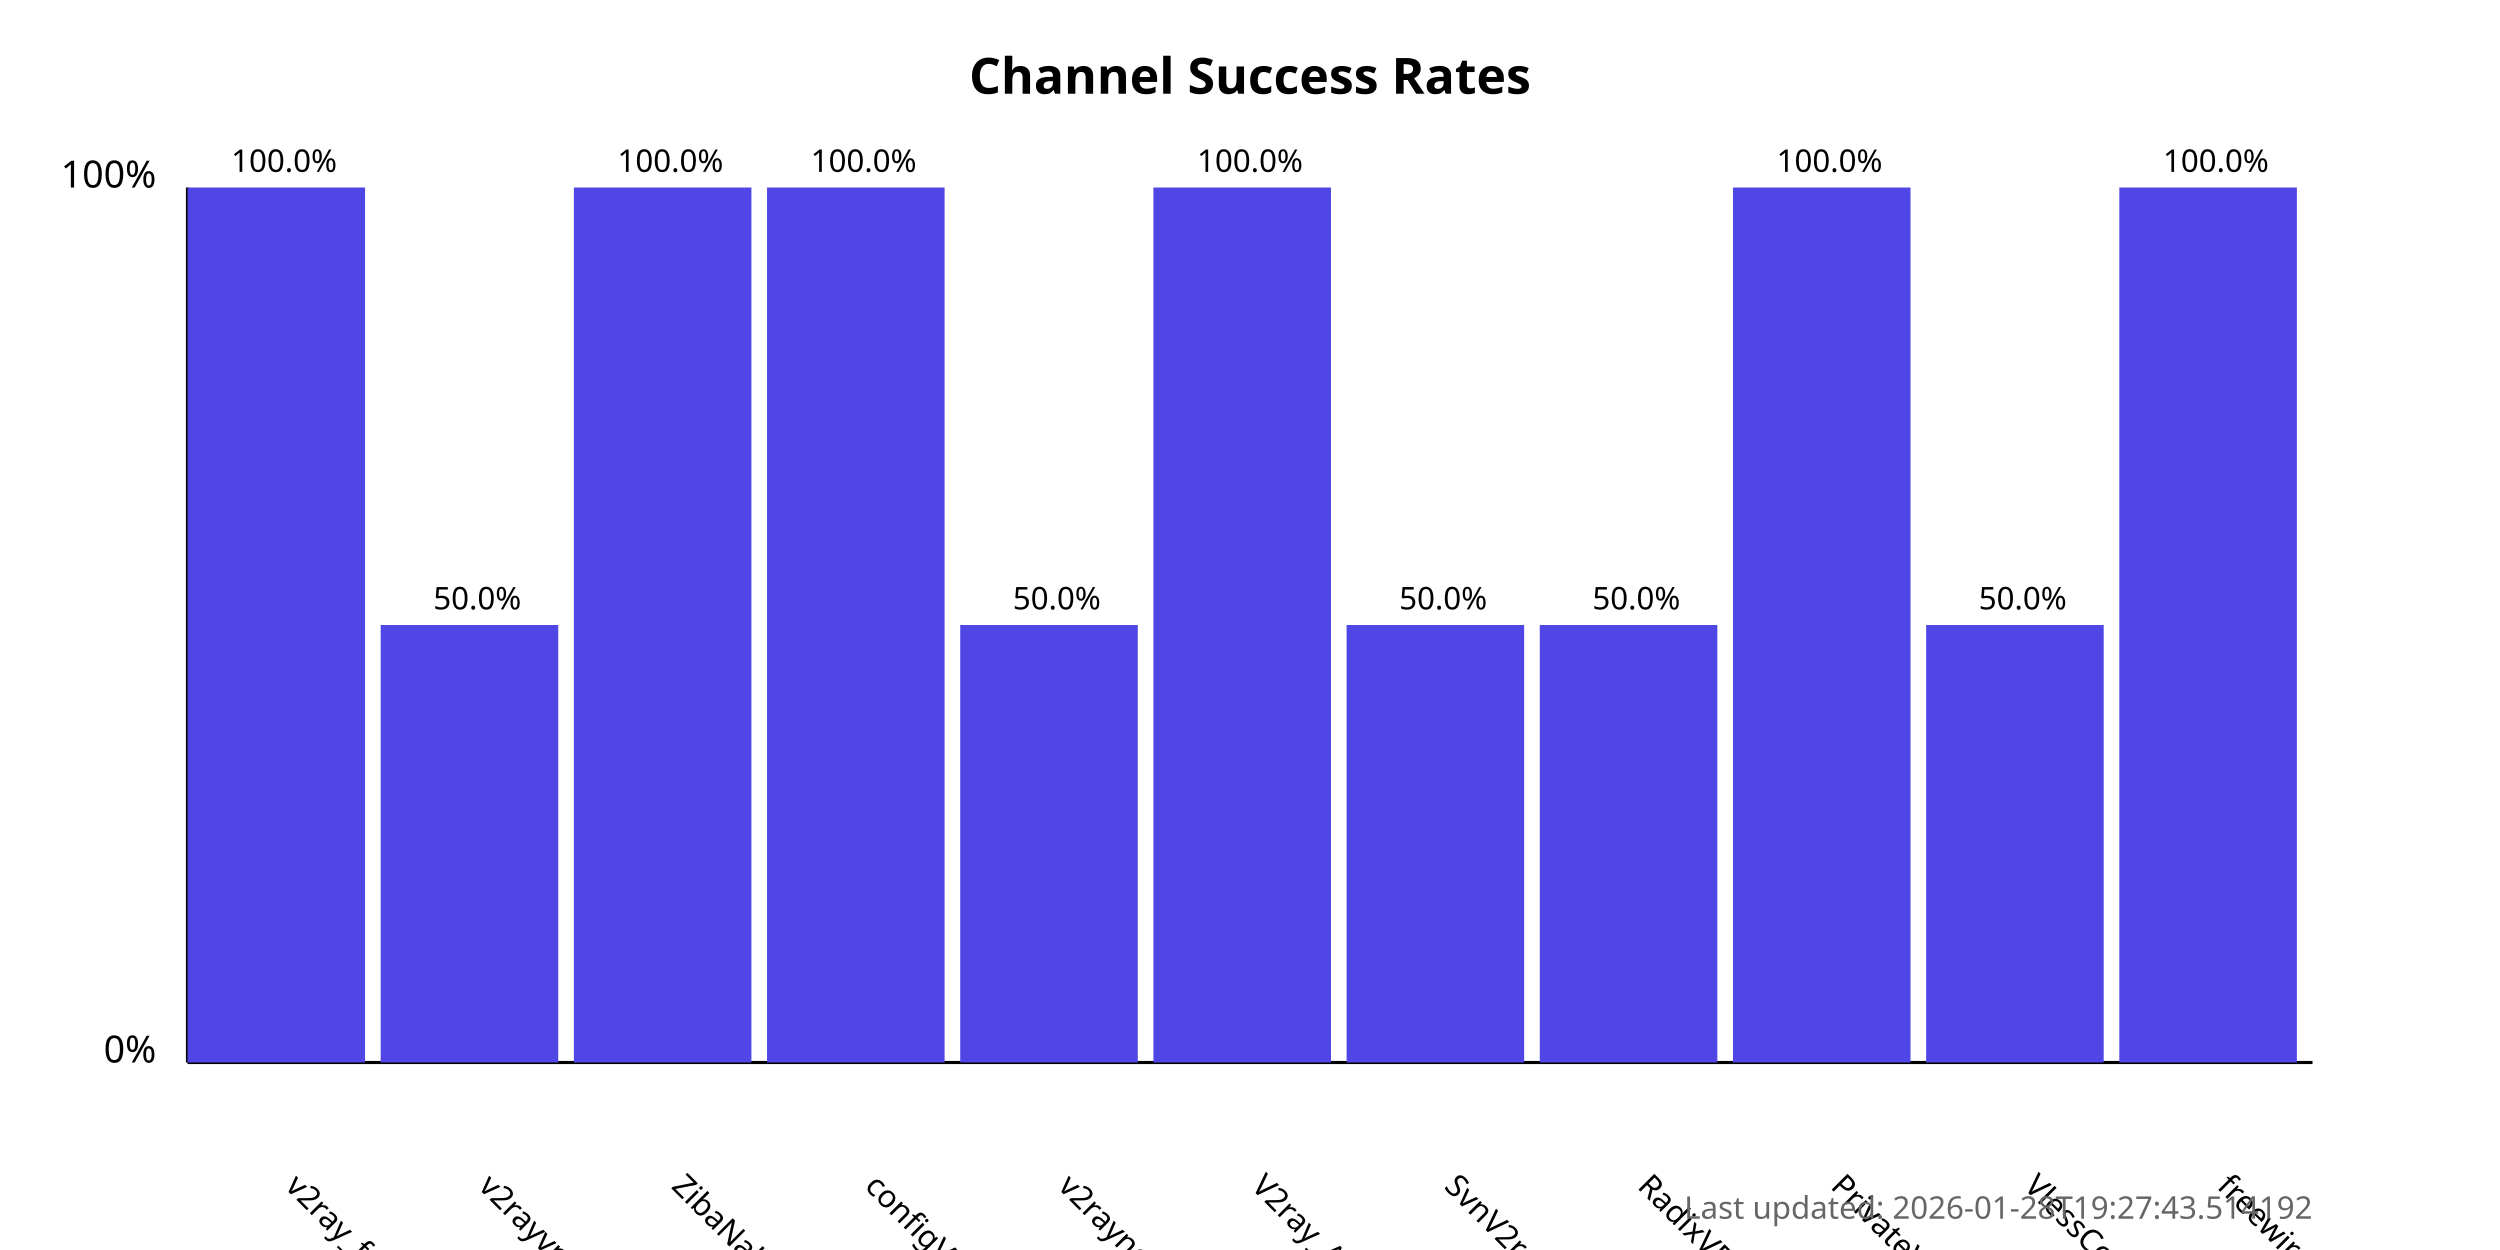
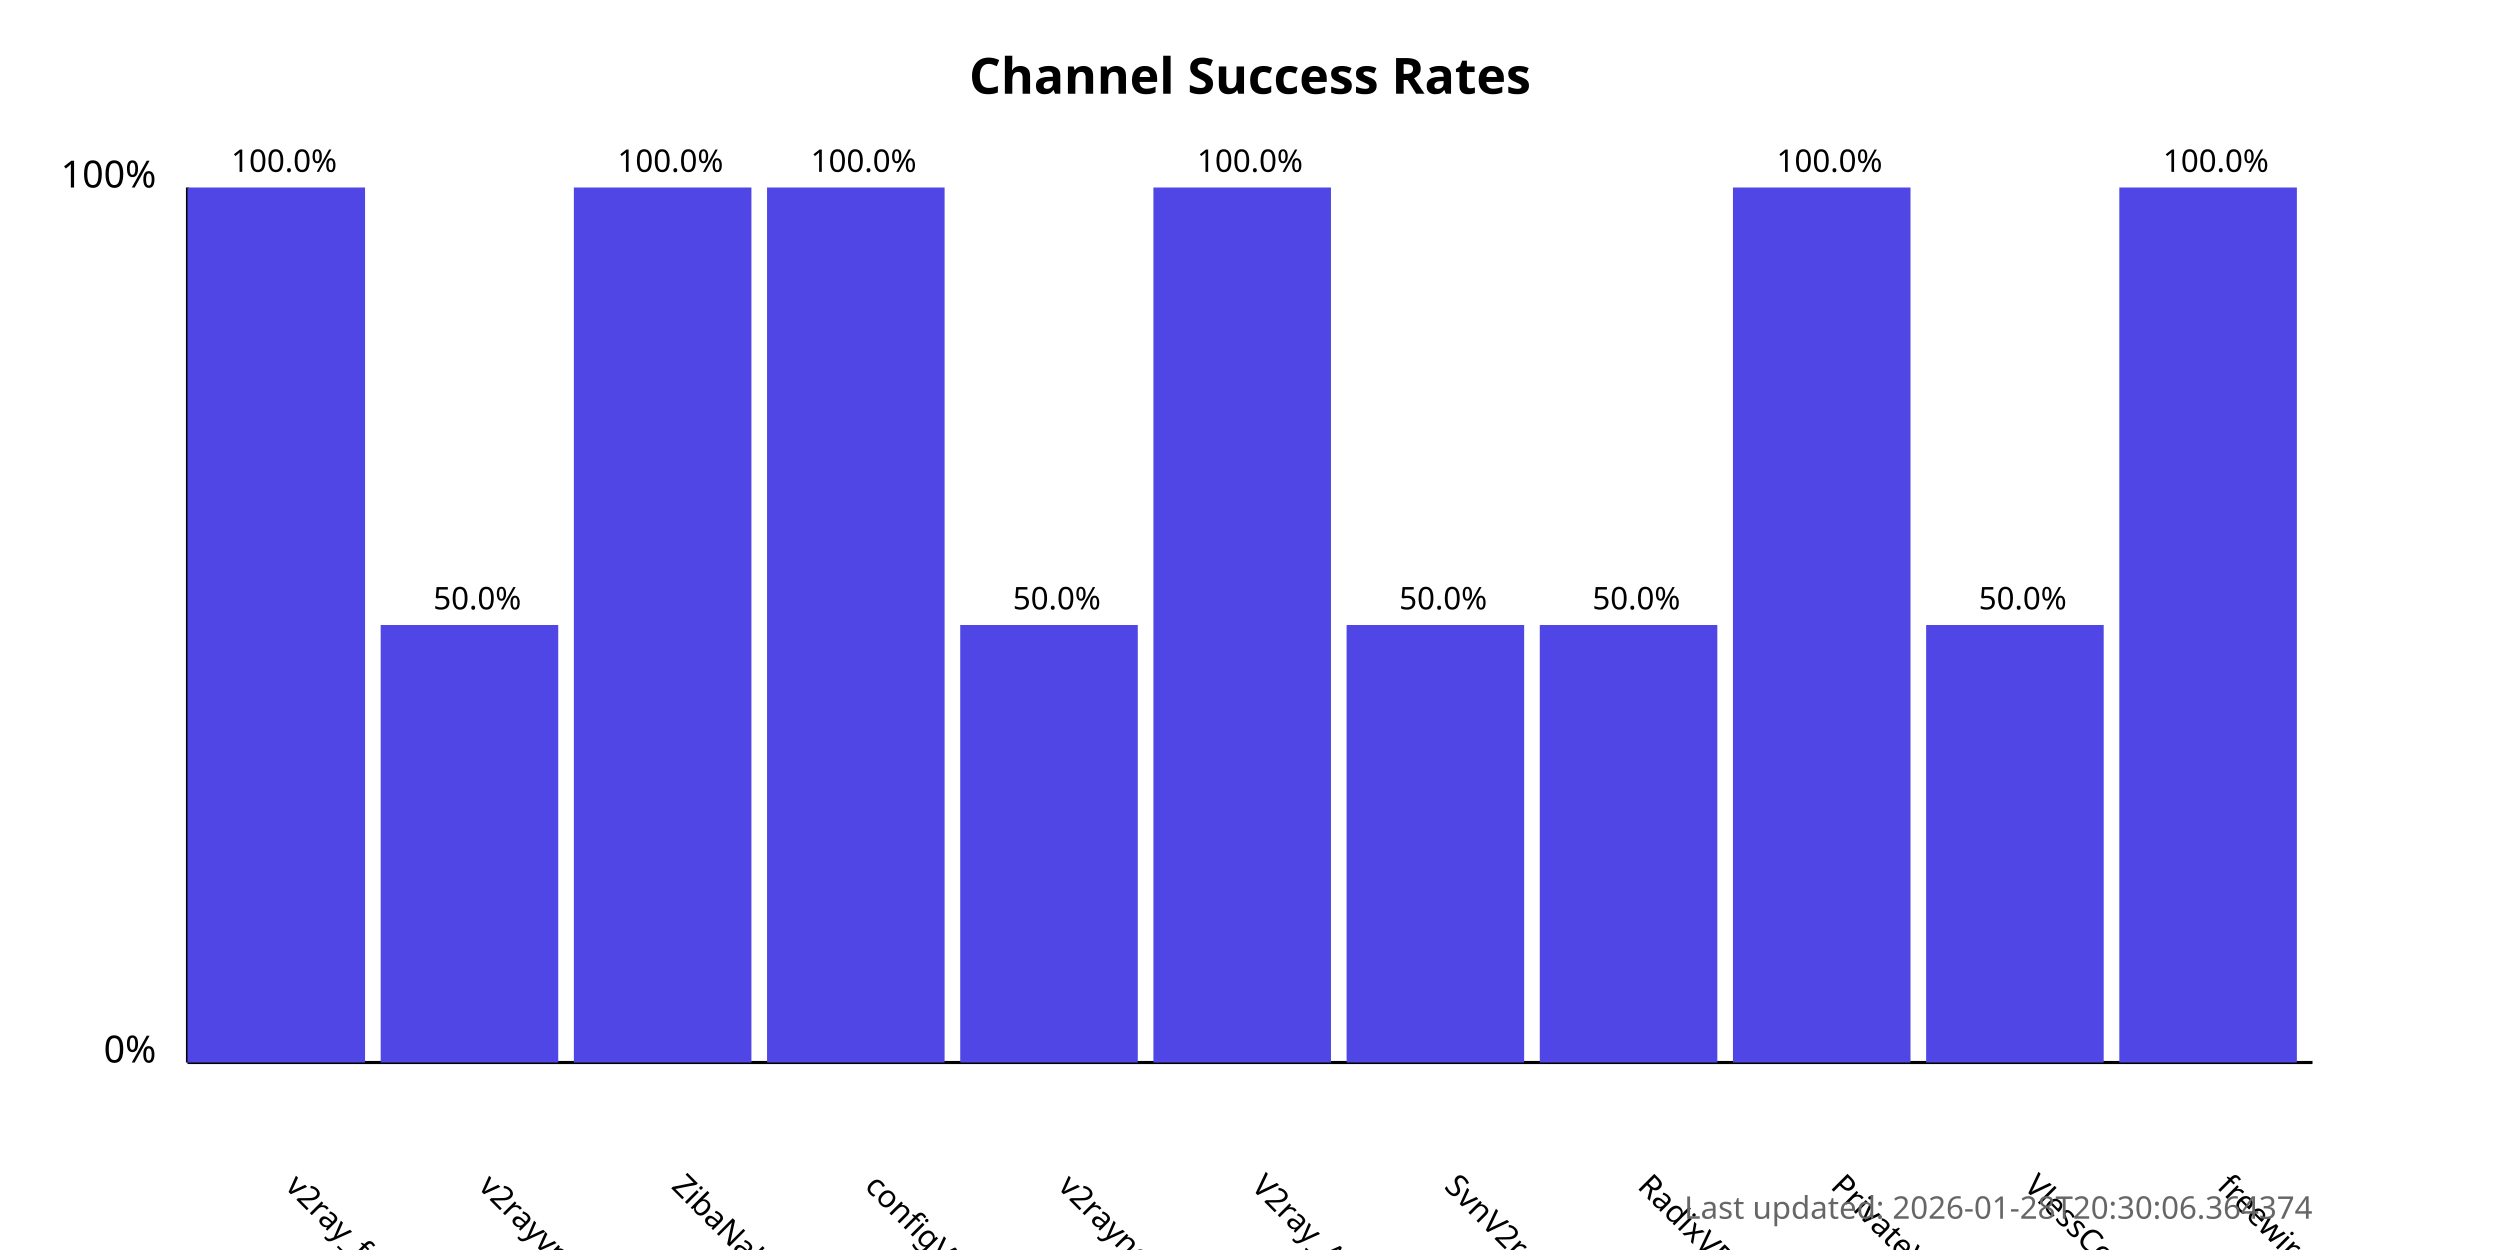
<svg xmlns="http://www.w3.org/2000/svg" width="800" height="400">
  <style>
            .chart-title { font: bold 16px sans-serif; }
            .axis-label { font: 12px sans-serif; }
            .tick-label { font: 10px sans-serif; }
            .bar { fill: #4f46e5; }
            .bar:hover { fill: #6366f1; }
            .timestamp { font: 10px sans-serif; fill: #666; }
        </style>
  <text x="400.0" y="30" text-anchor="middle" class="chart-title">
            Channel Success Rates
        </text>
  <line x1="60" y1="340" x2="60" y2="60" stroke="black" stroke-width="1" />
  <line x1="60" y1="340" x2="740" y2="340" stroke="black" stroke-width="1" />
  <text x="50" y="340" text-anchor="end" class="axis-label">0%</text>
  <text x="50" y="60" text-anchor="end" class="axis-label">100%</text>
  <g>
    <rect x="60" y="60.0" width="56.818" height="280.0" class="bar" />
    <text x="90.909" y="380" transform="rotate(45, 90.90909, 380)" text-anchor="start" class="tick-label">
                v2ray_free_conf
            </text>
    <text x="90.909" y="55.0" text-anchor="middle" class="tick-label">
                100.0%
            </text>
  </g>
  <g>
    <rect x="121.818" y="200.0" width="56.818" height="140.0" class="bar" />
    <text x="152.727" y="380" transform="rotate(45, 152.7273, 380)" text-anchor="start" class="tick-label">
                v2rayvpno
            </text>
    <text x="152.727" y="195.0" text-anchor="middle" class="tick-label">
                50.0%
            </text>
  </g>
  <g>
    <rect x="183.636" y="60.0" width="56.818" height="280.0" class="bar" />
    <text x="214.545" y="380" transform="rotate(45, 214.5455, 380)" text-anchor="start" class="tick-label">
                ZibaNabz
            </text>
    <text x="214.545" y="55.0" text-anchor="middle" class="tick-label">
                100.0%
            </text>
  </g>
  <g>
    <rect x="245.455" y="60.0" width="56.818" height="280.0" class="bar" />
    <text x="276.364" y="380" transform="rotate(45, 276.3636, 380)" text-anchor="start" class="tick-label">
                configV2rayForFree
            </text>
    <text x="276.364" y="55.0" text-anchor="middle" class="tick-label">
                100.0%
            </text>
  </g>
  <g>
    <rect x="307.273" y="200.0" width="56.818" height="140.0" class="bar" />
    <text x="338.182" y="380" transform="rotate(45, 338.1818, 380)" text-anchor="start" class="tick-label">
                v2rayngvpn
            </text>
    <text x="338.182" y="195.0" text-anchor="middle" class="tick-label">
                50.0%
            </text>
  </g>
  <g>
    <rect x="369.091" y="60.0" width="56.818" height="280.0" class="bar" />
    <text x="400.0" y="380" transform="rotate(45, 400.0, 380)" text-anchor="start" class="tick-label">
                V2ray_Alpha
            </text>
    <text x="400.0" y="55.0" text-anchor="middle" class="tick-label">
                100.0%
            </text>
  </g>
  <g>
    <rect x="430.909" y="200.0" width="56.818" height="140.0" class="bar" />
    <text x="461.818" y="380" transform="rotate(45, 461.8182, 380)" text-anchor="start" class="tick-label">
                SvnV2ray
            </text>
    <text x="461.818" y="195.0" text-anchor="middle" class="tick-label">
                50.0%
            </text>
  </g>
  <g>
    <rect x="492.727" y="200.0" width="56.818" height="140.0" class="bar" />
    <text x="523.636" y="380" transform="rotate(45, 523.6364, 380)" text-anchor="start" class="tick-label">
                RadixVPN
            </text>
    <text x="523.636" y="195.0" text-anchor="middle" class="tick-label">
                50.0%
            </text>
  </g>
  <g>
    <rect x="554.545" y="60.0" width="56.818" height="280.0" class="bar" />
    <text x="585.455" y="380" transform="rotate(45, 585.4545, 380)" text-anchor="start" class="tick-label">
                PrivateVPNs
            </text>
    <text x="585.455" y="55.0" text-anchor="middle" class="tick-label">
                100.0%
            </text>
  </g>
  <g>
    <rect x="616.364" y="200.0" width="56.818" height="140.0" class="bar" />
    <text x="647.273" y="380" transform="rotate(45, 647.2727, 380)" text-anchor="start" class="tick-label">
                VlessConfig
            </text>
    <text x="647.273" y="195.0" text-anchor="middle" class="tick-label">
                50.0%
            </text>
  </g>
  <g>
    <rect x="678.182" y="60.0" width="56.818" height="280.0" class="bar" />
    <text x="709.091" y="380" transform="rotate(45, 709.0909, 380)" text-anchor="start" class="tick-label">
                freewireguard
            </text>
    <text x="709.091" y="55.0" text-anchor="middle" class="tick-label">
                100.0%
            </text>
  </g>
  <text x="740" y="390" text-anchor="end" class="timestamp">
-             Last updated: 2026-01-28T19:27:43.514192
+             Last updated: 2026-01-28T20:30:06.364374
        </text>
</svg>
